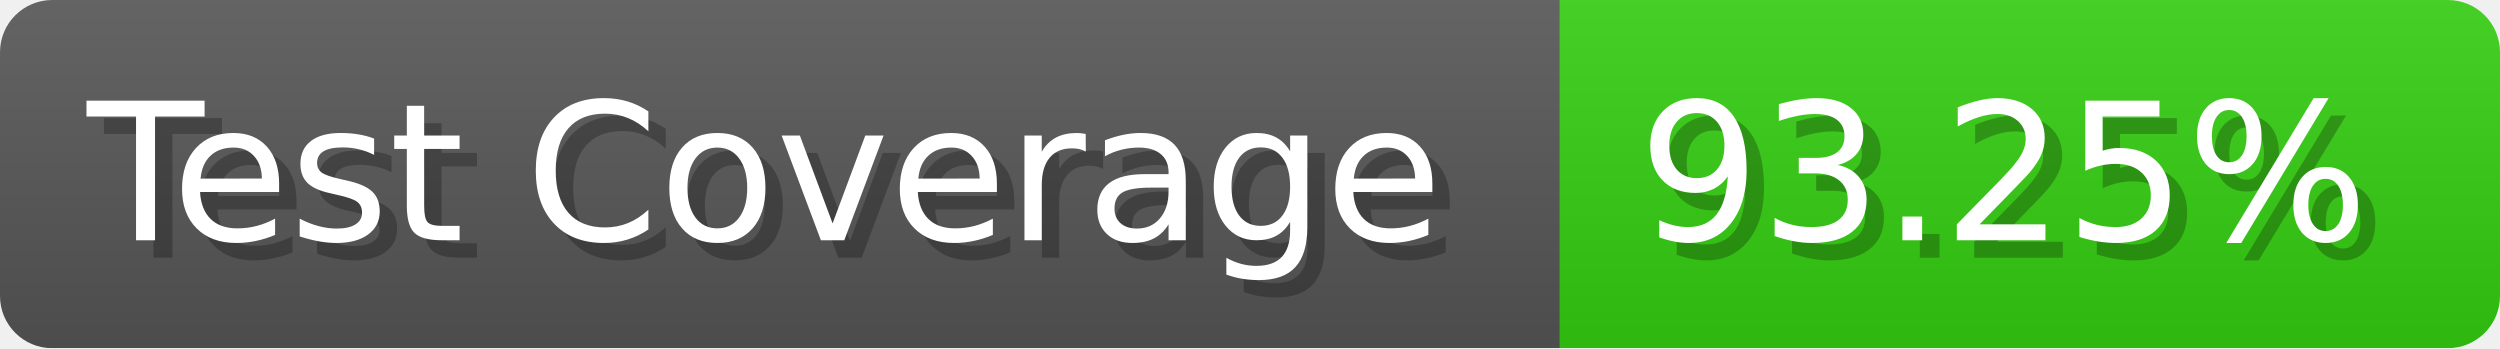
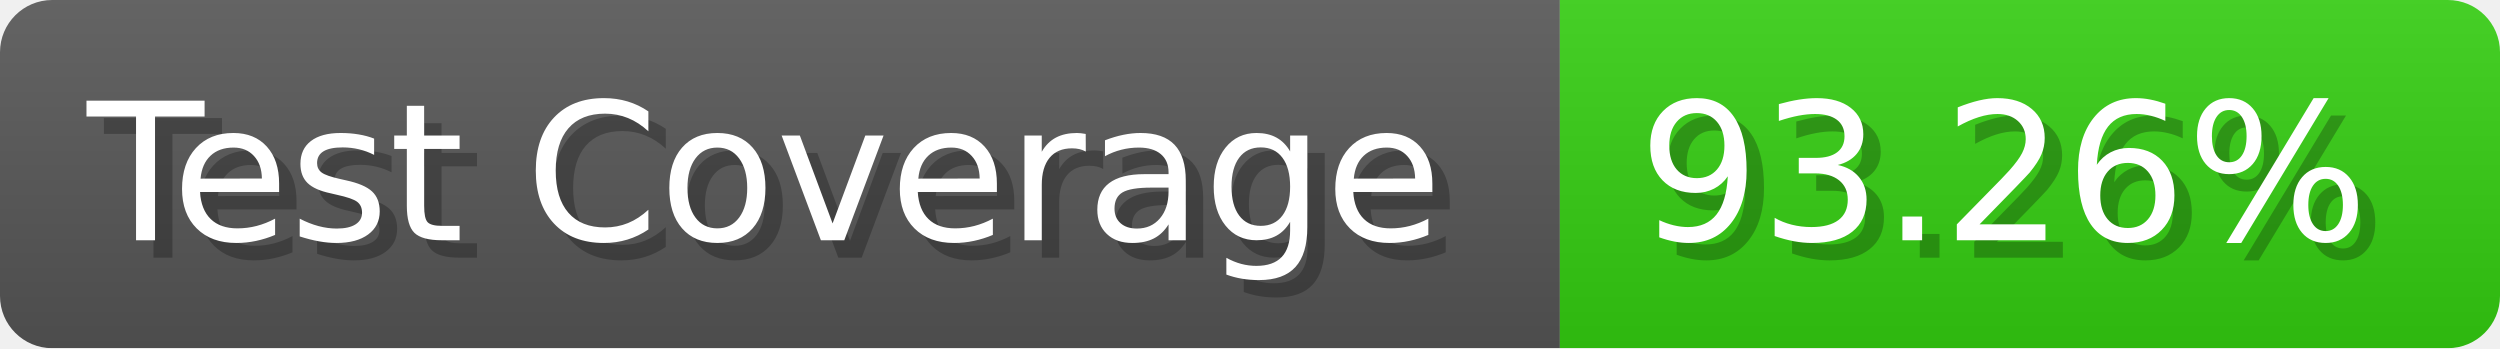
- <svg xmlns="http://www.w3.org/2000/svg" width="143.6" height="20" viewBox="0 0 1436 200" role="img" aria-label="Test Coverage: 93.25%">
+ <svg xmlns="http://www.w3.org/2000/svg" width="143.6" height="20" viewBox="0 0 1436 200" role="img" aria-label="Test Coverage: 93.26%">
  <linearGradient id="a" x2="0" y2="100%">
    <stop offset="0" stop-opacity=".1" stop-color="#EEE" />
    <stop offset="1" stop-opacity=".1" />
  </linearGradient>
  <mask id="m">
    <rect width="1436" height="200" rx="30" fill="#FFF" />
  </mask>
  <g mask="url(#m)">
    <rect width="896" height="200" fill="#555" />
    <rect width="540" height="200" fill="#3C1" x="896" />
    <rect width="1436" height="200" fill="url(#a)" />
  </g>
  <g aria-hidden="true" fill="#fff" text-anchor="start" font-family="Verdana,DejaVu Sans,sans-serif" font-size="110">
    <text x="60" y="148" textLength="796" fill="#000" opacity="0.25">Test Coverage</text>
    <text x="50" y="138" textLength="796">Test Coverage</text>
-     <text x="951" y="148" textLength="440" fill="#000" opacity="0.25">93.25%</text>
-     <text x="941" y="138" textLength="440">93.25%</text>
+     <text x="951" y="148" textLength="440" fill="#000" opacity="0.25">93.26%</text>
+     <text x="941" y="138" textLength="440">93.26%</text>
  </g>
</svg>
